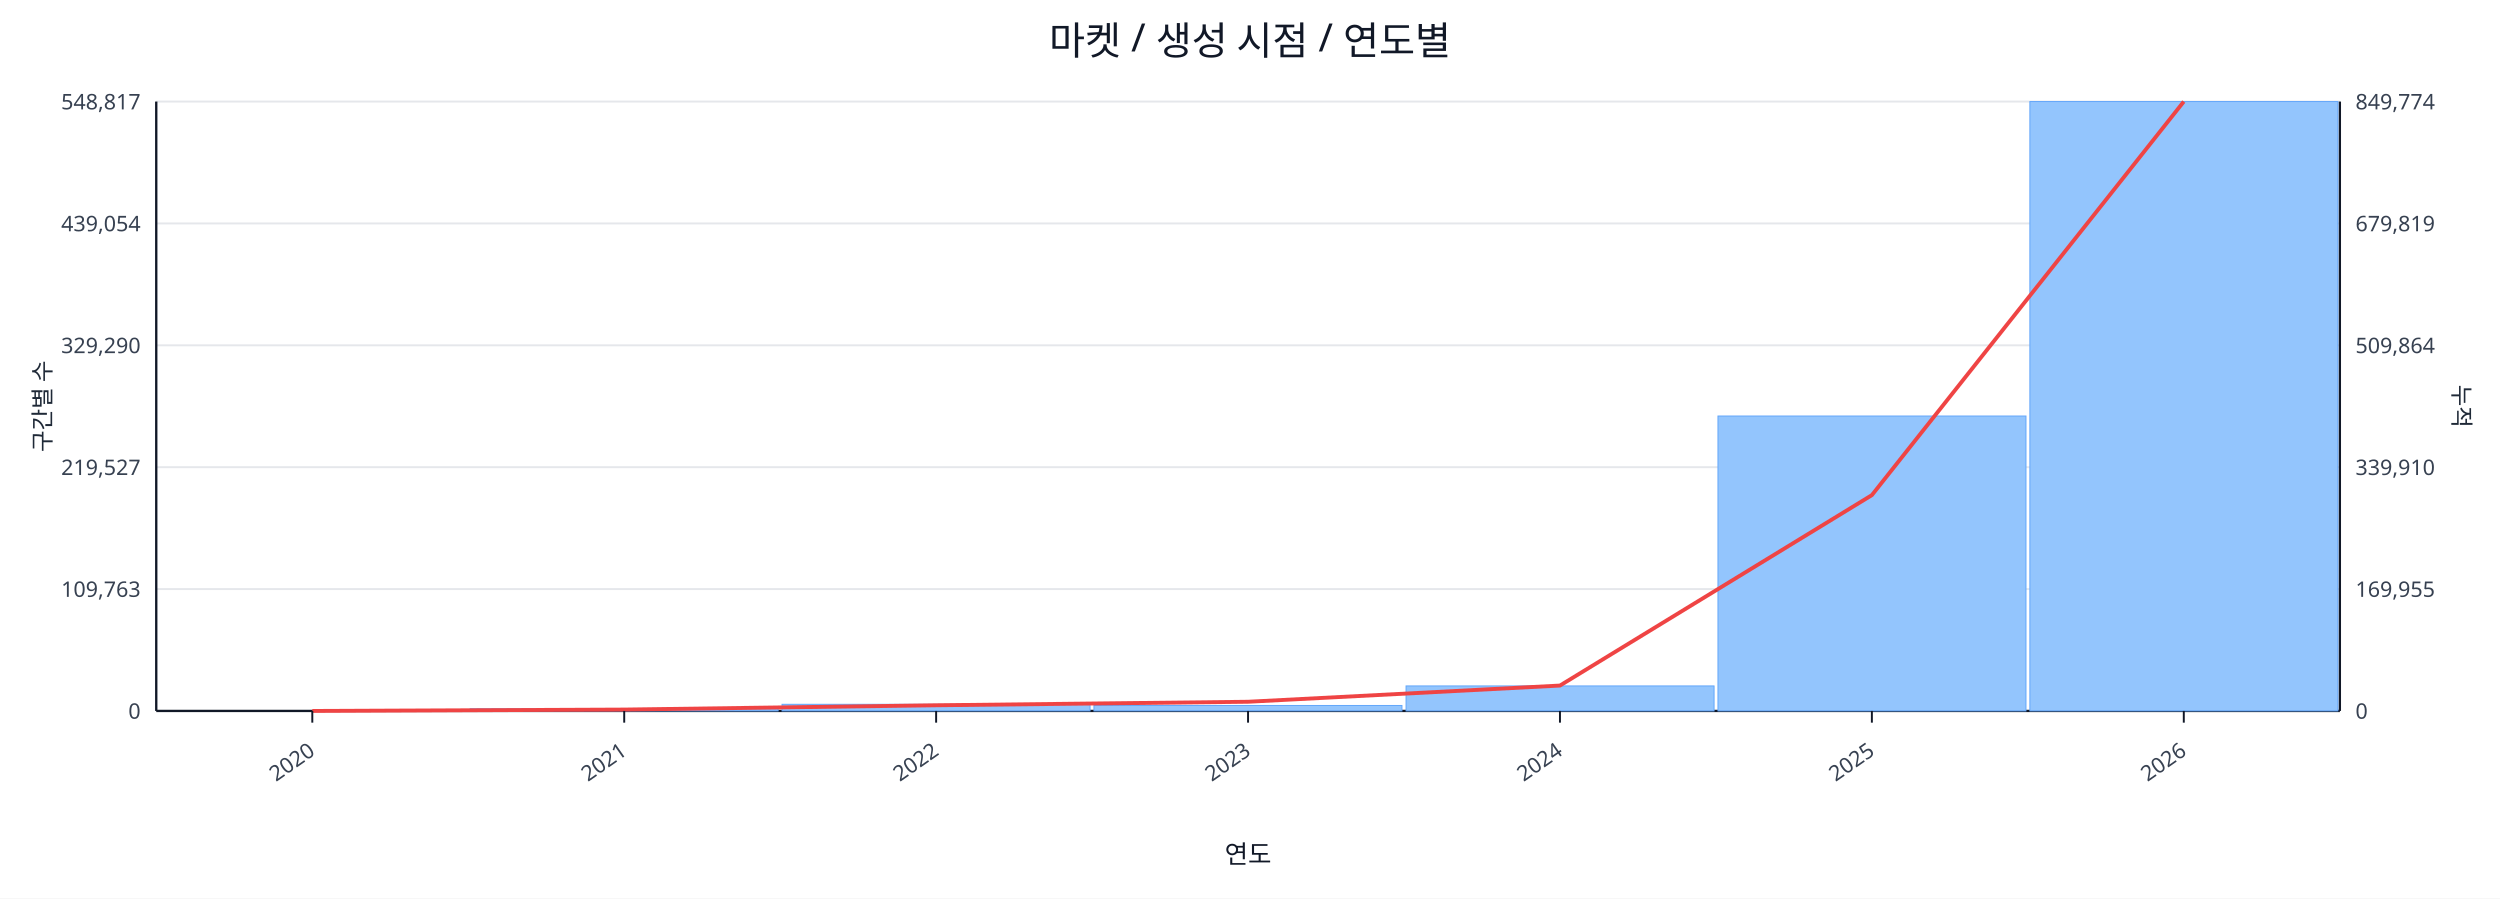
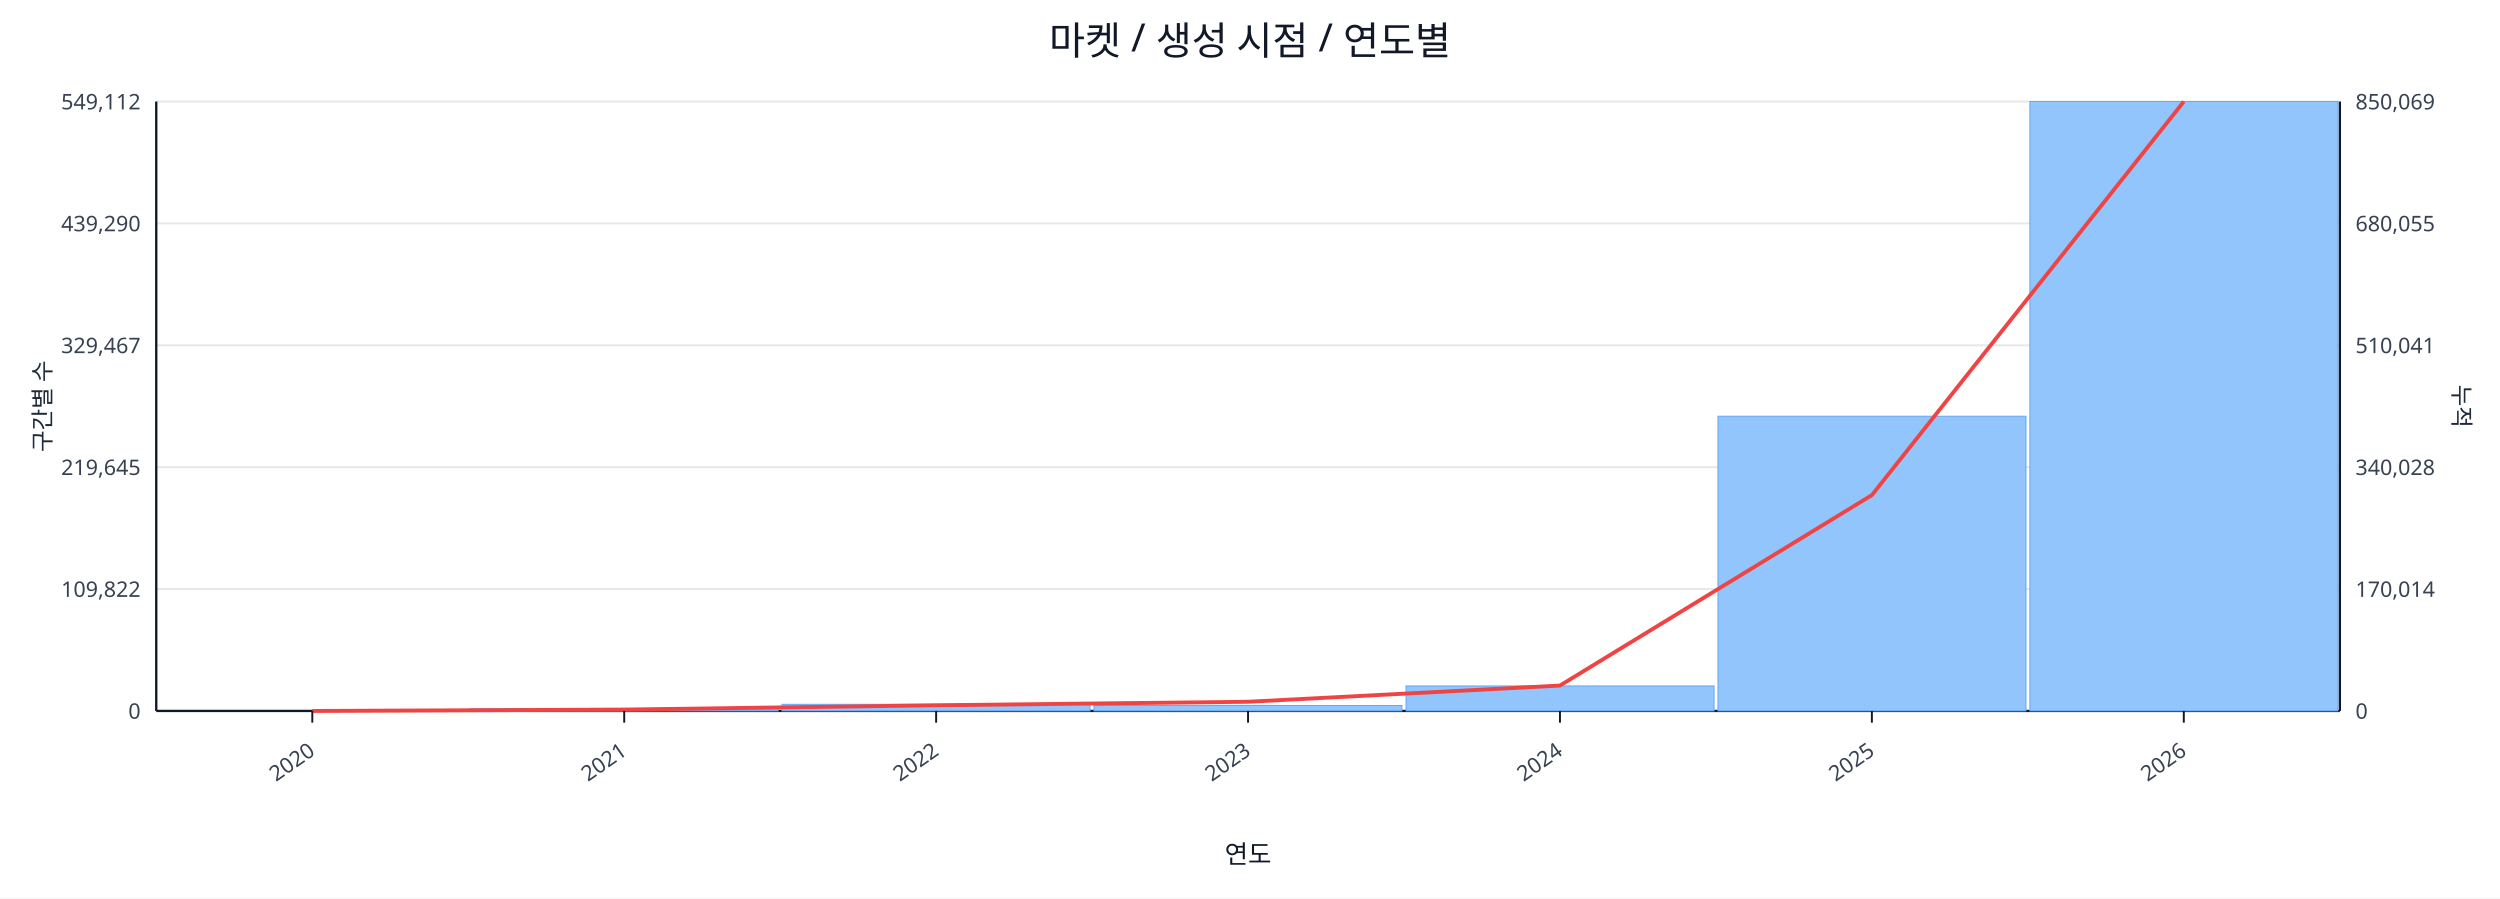
<svg xmlns="http://www.w3.org/2000/svg" width="1280" height="460" viewBox="0 0 1280 460">
  <rect x="0" y="0" width="100%" height="100%" fill="#ffffff" />
  <text x="640.0" y="28" font-size="20" text-anchor="middle" font-family="sans-serif" fill="#111827">마켓 / 생성 시점 / 연도별</text>
  <line x1="80.0" y1="52.0" x2="1198.0" y2="52.0" stroke="#e5e7eb" stroke-width="1" />
-   <text x="72.0" y="56.0" font-size="11" text-anchor="end" font-family="sans-serif" fill="#374151">548,817</text>
-   <text x="1206.0" y="56.0" font-size="11" text-anchor="start" font-family="sans-serif" fill="#374151">849,774</text>
+   <text x="72.0" y="56.0" font-size="11" text-anchor="end" font-family="sans-serif" fill="#374151">549,112</text>
+   <text x="1206.0" y="56.0" font-size="11" text-anchor="start" font-family="sans-serif" fill="#374151">850,069</text>
  <line x1="80.0" y1="114.4" x2="1198.0" y2="114.4" stroke="#e5e7eb" stroke-width="1" />
-   <text x="72.0" y="118.4" font-size="11" text-anchor="end" font-family="sans-serif" fill="#374151">439,054</text>
-   <text x="1206.0" y="118.4" font-size="11" text-anchor="start" font-family="sans-serif" fill="#374151">679,819</text>
+   <text x="72.0" y="118.4" font-size="11" text-anchor="end" font-family="sans-serif" fill="#374151">439,290</text>
+   <text x="1206.0" y="118.4" font-size="11" text-anchor="start" font-family="sans-serif" fill="#374151">680,055</text>
  <line x1="80.0" y1="176.8" x2="1198.0" y2="176.8" stroke="#e5e7eb" stroke-width="1" />
-   <text x="72.0" y="180.8" font-size="11" text-anchor="end" font-family="sans-serif" fill="#374151">329,290</text>
-   <text x="1206.0" y="180.8" font-size="11" text-anchor="start" font-family="sans-serif" fill="#374151">509,864</text>
+   <text x="72.0" y="180.8" font-size="11" text-anchor="end" font-family="sans-serif" fill="#374151">329,467</text>
+   <text x="1206.0" y="180.8" font-size="11" text-anchor="start" font-family="sans-serif" fill="#374151">510,041</text>
  <line x1="80.0" y1="239.2" x2="1198.0" y2="239.2" stroke="#e5e7eb" stroke-width="1" />
-   <text x="72.0" y="243.2" font-size="11" text-anchor="end" font-family="sans-serif" fill="#374151">219,527</text>
-   <text x="1206.0" y="243.2" font-size="11" text-anchor="start" font-family="sans-serif" fill="#374151">339,910</text>
+   <text x="72.0" y="243.2" font-size="11" text-anchor="end" font-family="sans-serif" fill="#374151">219,645</text>
+   <text x="1206.0" y="243.2" font-size="11" text-anchor="start" font-family="sans-serif" fill="#374151">340,028</text>
  <line x1="80.0" y1="301.6" x2="1198.0" y2="301.6" stroke="#e5e7eb" stroke-width="1" />
-   <text x="72.0" y="305.6" font-size="11" text-anchor="end" font-family="sans-serif" fill="#374151">109,763</text>
-   <text x="1206.0" y="305.6" font-size="11" text-anchor="start" font-family="sans-serif" fill="#374151">169,955</text>
+   <text x="72.0" y="305.6" font-size="11" text-anchor="end" font-family="sans-serif" fill="#374151">109,822</text>
+   <text x="1206.0" y="305.6" font-size="11" text-anchor="start" font-family="sans-serif" fill="#374151">170,014</text>
  <line x1="80.0" y1="364.0" x2="1198.0" y2="364.0" stroke="#e5e7eb" stroke-width="1" />
  <text x="72.0" y="368.0" font-size="11" text-anchor="end" font-family="sans-serif" fill="#374151">0</text>
  <text x="1206.0" y="368.0" font-size="11" text-anchor="start" font-family="sans-serif" fill="#374151">0</text>
  <line x1="80.0" y1="364.0" x2="1198.0" y2="364.0" stroke="#111827" stroke-width="1.2" />
  <line x1="80.0" y1="52.0" x2="80.0" y2="364.0" stroke="#111827" stroke-width="1.2" />
  <line x1="1198.0" y1="52.0" x2="1198.0" y2="364.0" stroke="#111827" stroke-width="1.2" />
  <rect x="81.0" y="364.0" width="157.7" height="0.0" fill="#93c5fd" stroke="#60a5fa" stroke-width="0.5" />
  <rect x="240.7" y="362.9" width="157.7" height="1.1" fill="#93c5fd" stroke="#60a5fa" stroke-width="0.5" />
  <rect x="400.4" y="360.6" width="157.7" height="3.4" fill="#93c5fd" stroke="#60a5fa" stroke-width="0.5" />
  <rect x="560.1" y="361.2" width="157.7" height="2.8" fill="#93c5fd" stroke="#60a5fa" stroke-width="0.5" />
  <rect x="719.9" y="351.2" width="157.7" height="12.8" fill="#93c5fd" stroke="#60a5fa" stroke-width="0.5" />
-   <rect x="879.6" y="213.0" width="157.7" height="151.0" fill="#93c5fd" stroke="#60a5fa" stroke-width="0.5" />
+   <rect x="879.6" y="213.1" width="157.7" height="150.9" fill="#93c5fd" stroke="#60a5fa" stroke-width="0.5" />
  <rect x="1039.3" y="52.0" width="157.7" height="312.0" fill="#93c5fd" stroke="#60a5fa" stroke-width="0.5" />
  <polyline fill="none" stroke="#ef4444" stroke-width="2" points="159.9,364.0 319.6,363.3 479.3,361.1 639.0,359.3 798.7,351.0 958.4,253.5 1118.1,52.0" />
  <line x1="159.9" y1="364.0" x2="159.9" y2="370.0" stroke="#111827" stroke-width="1" />
  <text x="161.9" y="386.0" font-size="11" text-anchor="end" transform="rotate(-35 161.9 386.0)" font-family="sans-serif" fill="#374151">2020</text>
  <line x1="319.6" y1="364.0" x2="319.6" y2="370.0" stroke="#111827" stroke-width="1" />
  <text x="321.6" y="386.0" font-size="11" text-anchor="end" transform="rotate(-35 321.6 386.0)" font-family="sans-serif" fill="#374151">2021</text>
  <line x1="479.3" y1="364.0" x2="479.3" y2="370.0" stroke="#111827" stroke-width="1" />
  <text x="481.3" y="386.0" font-size="11" text-anchor="end" transform="rotate(-35 481.3 386.0)" font-family="sans-serif" fill="#374151">2022</text>
  <line x1="639.0" y1="364.0" x2="639.0" y2="370.0" stroke="#111827" stroke-width="1" />
  <text x="641.0" y="386.0" font-size="11" text-anchor="end" transform="rotate(-35 641.0 386.0)" font-family="sans-serif" fill="#374151">2023</text>
  <line x1="798.7" y1="364.0" x2="798.7" y2="370.0" stroke="#111827" stroke-width="1" />
  <text x="800.7" y="386.0" font-size="11" text-anchor="end" transform="rotate(-35 800.7 386.0)" font-family="sans-serif" fill="#374151">2024</text>
  <line x1="958.4" y1="364.0" x2="958.4" y2="370.0" stroke="#111827" stroke-width="1" />
  <text x="960.4" y="386.0" font-size="11" text-anchor="end" transform="rotate(-35 960.4 386.0)" font-family="sans-serif" fill="#374151">2025</text>
  <line x1="1118.1" y1="364.0" x2="1118.1" y2="370.0" stroke="#111827" stroke-width="1" />
  <text x="1120.1" y="386.0" font-size="11" text-anchor="end" transform="rotate(-35 1120.1 386.0)" font-family="sans-serif" fill="#374151">2026</text>
  <text x="26" y="208.0" font-size="12" transform="rotate(-90 26 208.0)" text-anchor="middle" font-family="sans-serif" fill="#1f2937">구간별 수</text>
  <text x="1256.0" y="208.0" font-size="12" transform="rotate(90 1256.0 208.0)" text-anchor="middle" font-family="sans-serif" fill="#1f2937">누적</text>
  <text x="639.0" y="442.0" font-size="13" text-anchor="middle" font-family="sans-serif" fill="#111827">연도</text>
</svg>
